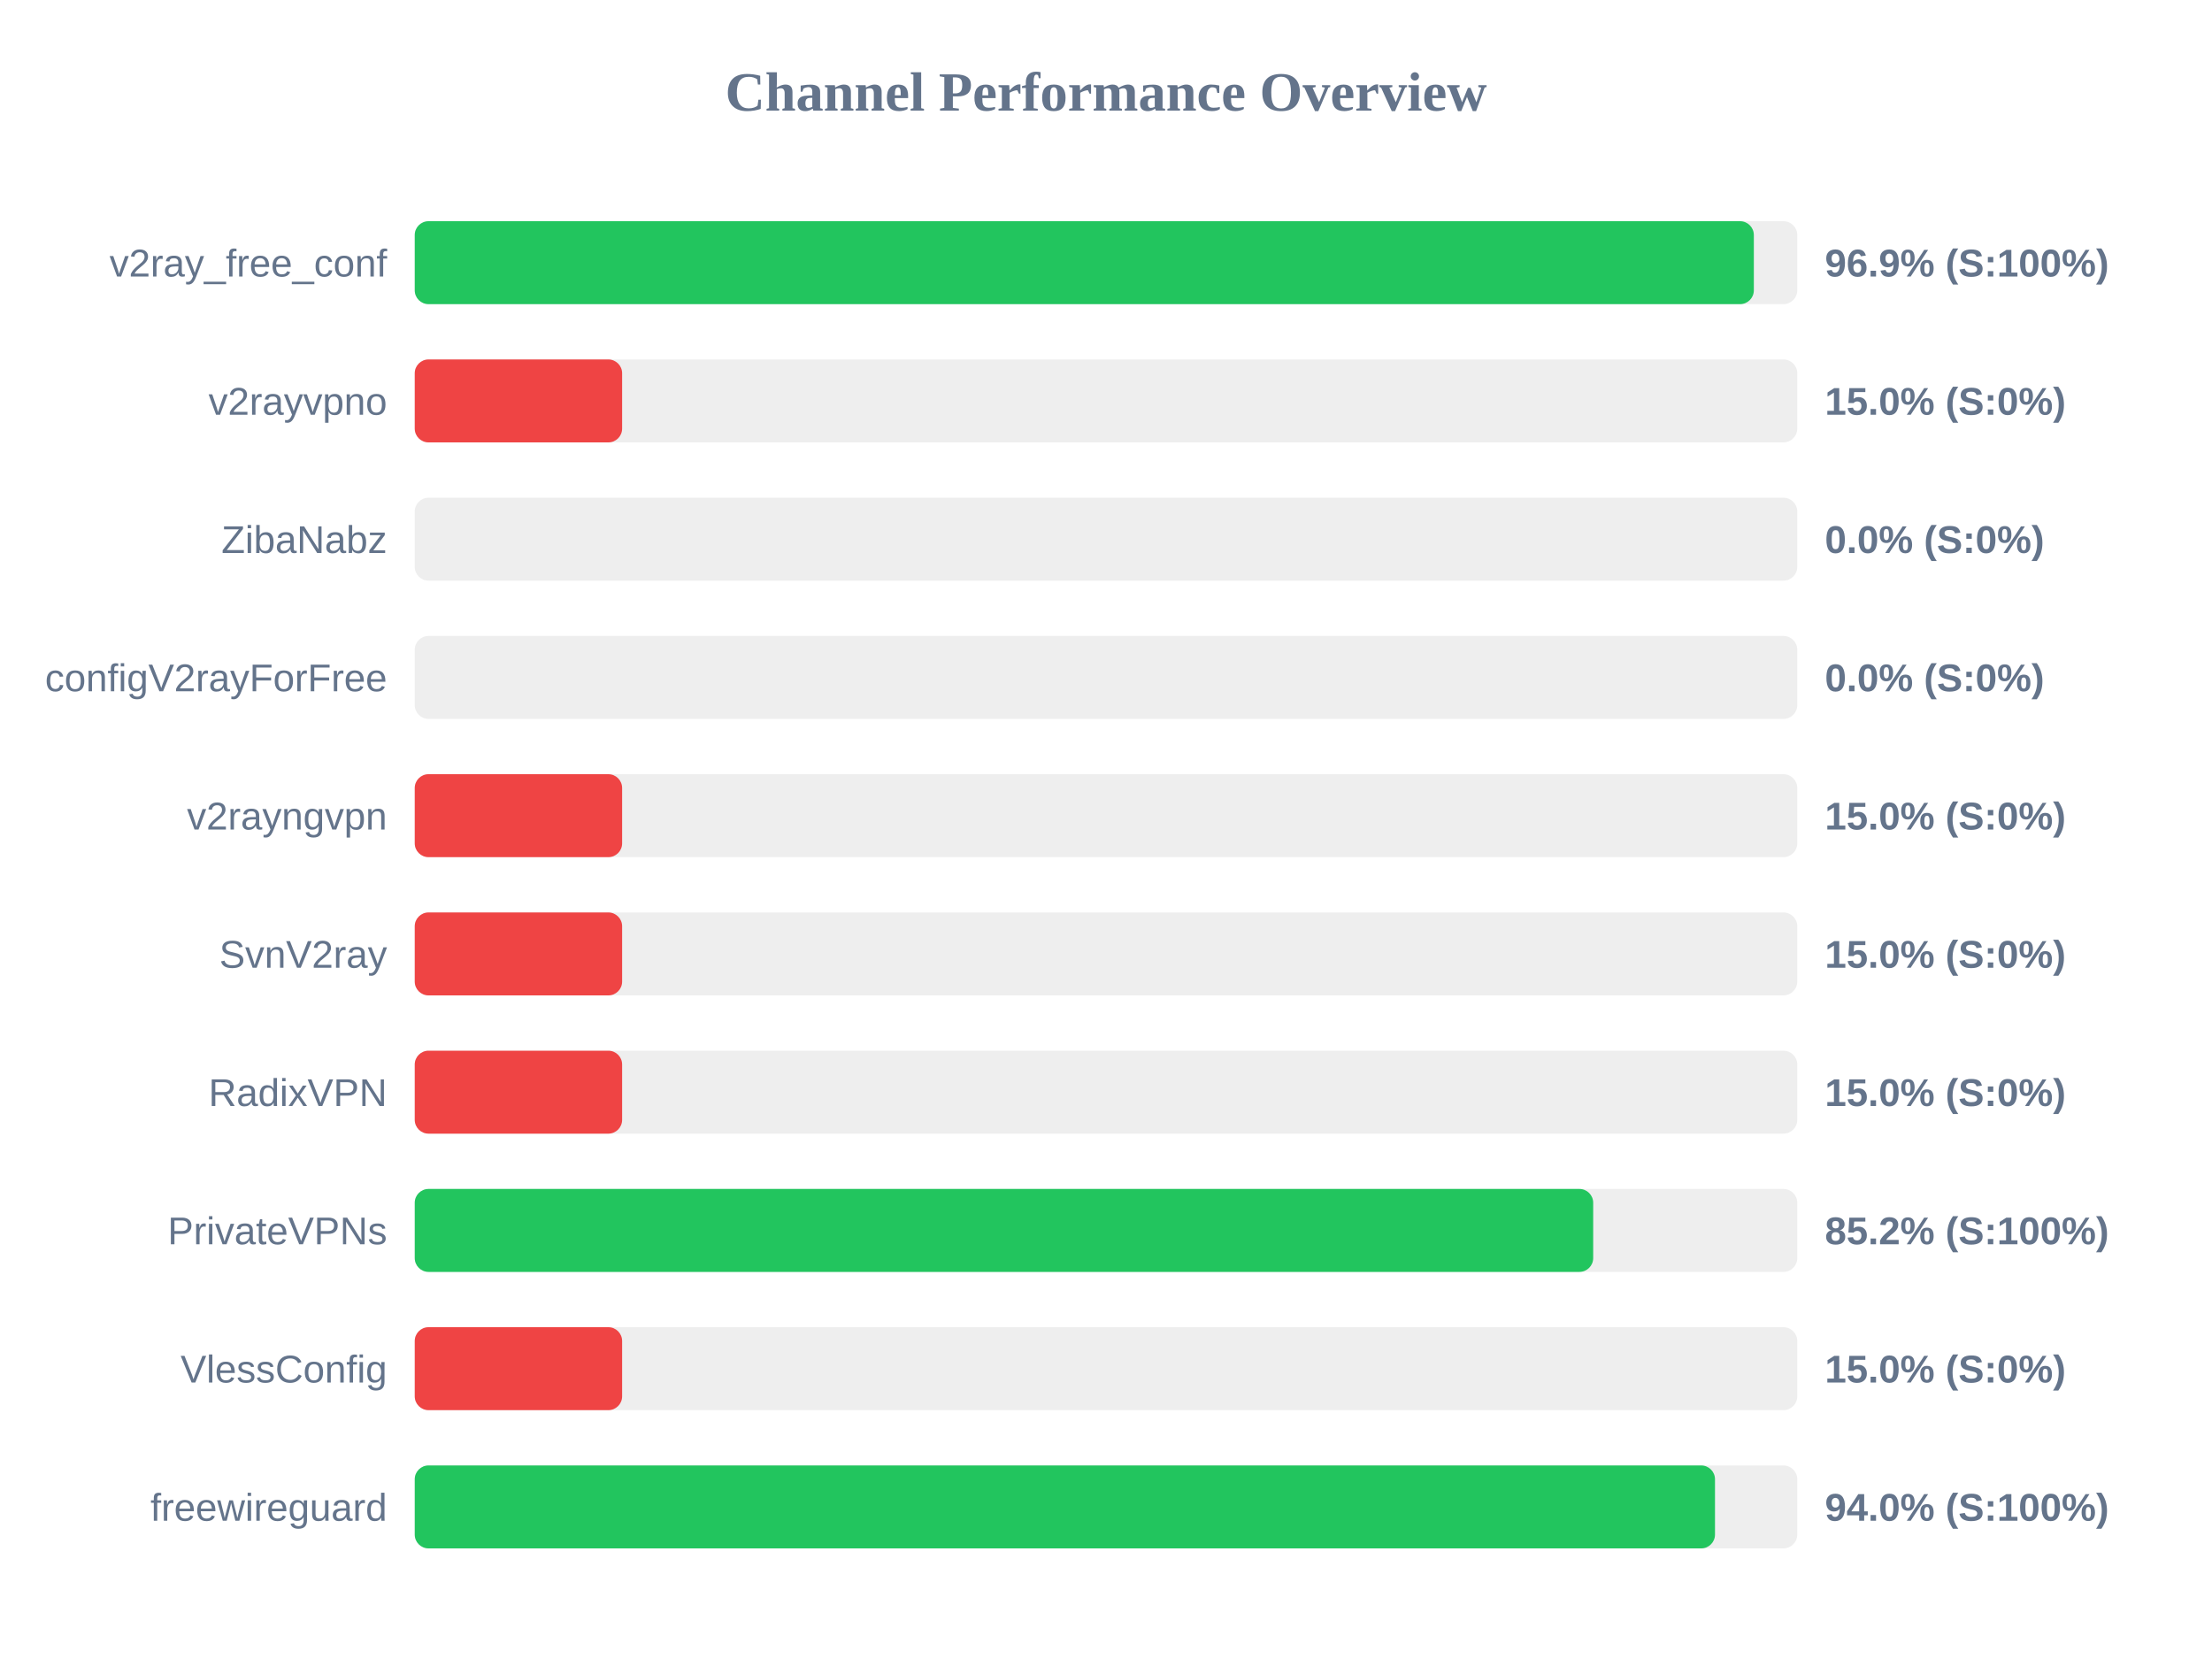
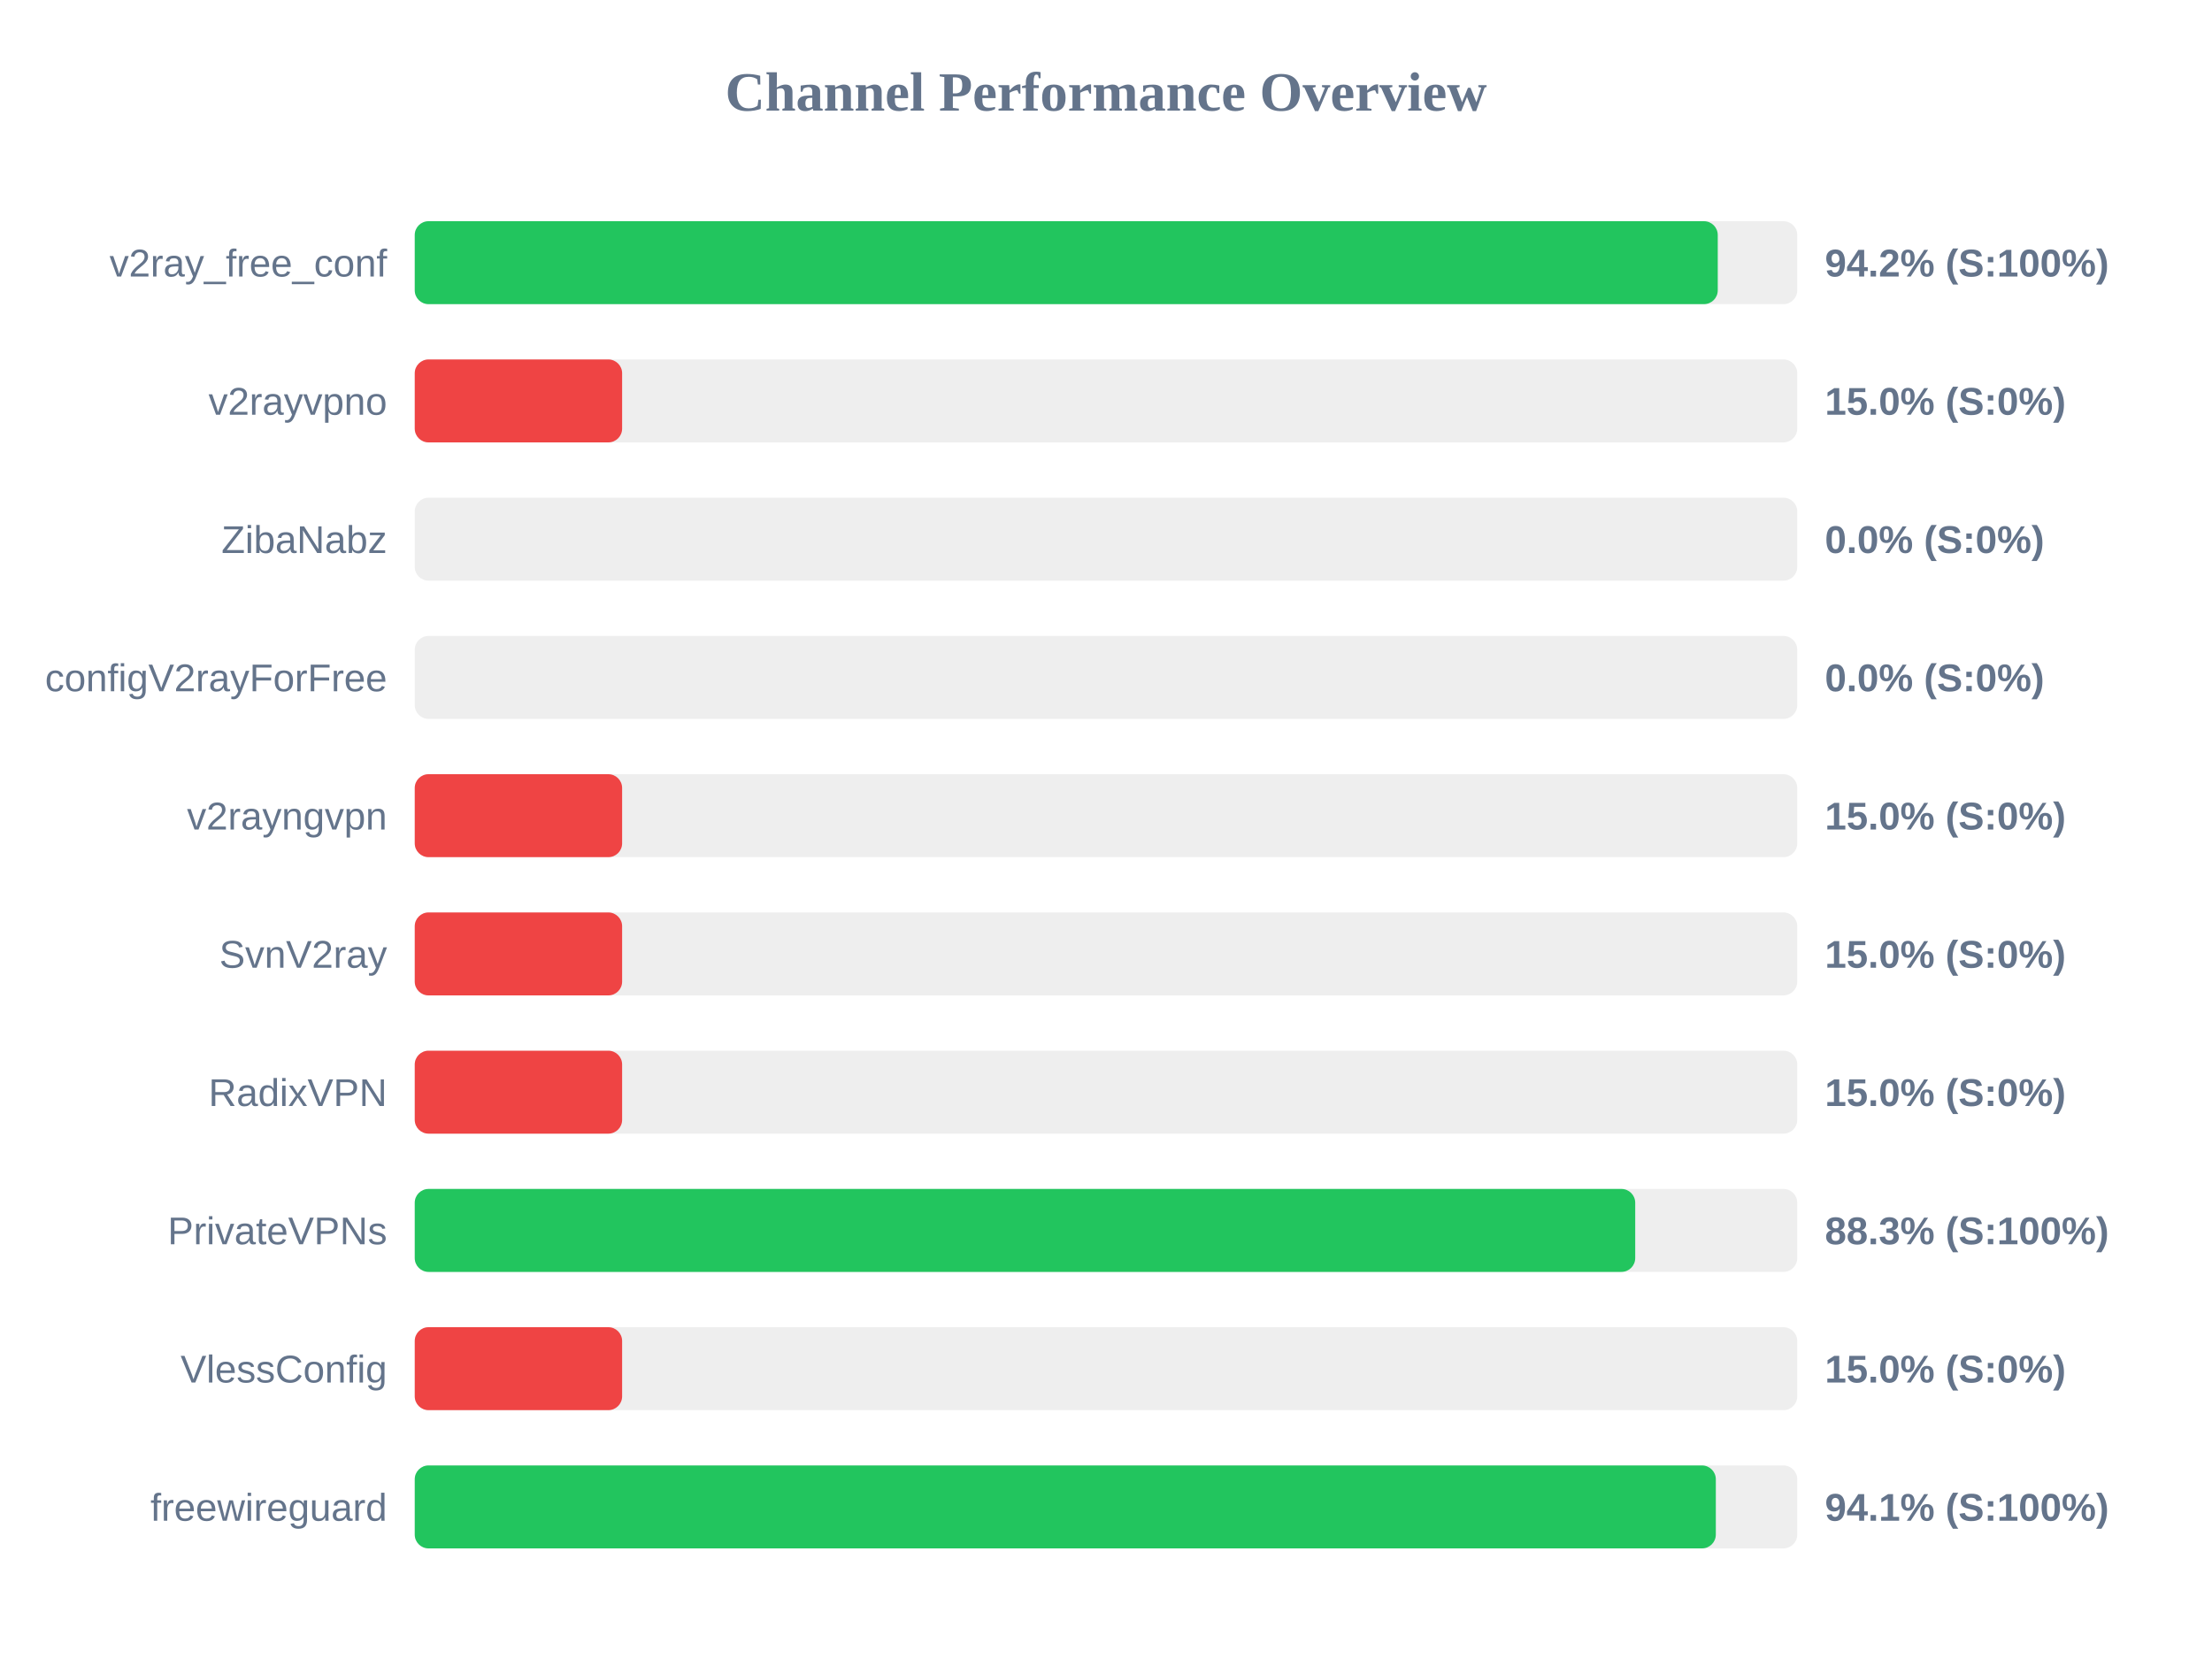
<svg xmlns="http://www.w3.org/2000/svg" width="800" height="600" version="1.1">
  <style>
        .row { font: 14px Arial; fill: #64748b; }
        .score { font: bold 14px Arial; fill: #64748b; }
    </style>
  <text x="400" y="40" text-anchor="middle" font-size="20px" font-weight="bold" fill="#64748b">Channel Performance Overview</text>
  <rect x="150" y="80" width="500" height="30" fill="#eee" rx="5" />
-   <rect x="150" y="80" width="484.3" height="30" fill="#22c55e" rx="5" />
+   <rect x="150" y="80" width="471.25" height="30" fill="#22c55e" rx="5" />
  <text x="140" y="100" text-anchor="end" class="row">v2ray_free_conf</text>
-   <text x="660" y="100" text-anchor="start" class="score">96.9% (S:100%)</text>
+   <text x="660" y="100" text-anchor="start" class="score">94.2% (S:100%)</text>
  <rect x="150" y="130" width="500" height="30" fill="#eee" rx="5" />
  <rect x="150" y="130" width="75.0" height="30" fill="#ef4444" rx="5" />
  <text x="140" y="150" text-anchor="end" class="row">v2rayvpno</text>
  <text x="660" y="150" text-anchor="start" class="score">15.0% (S:0%)</text>
  <rect x="150" y="180" width="500" height="30" fill="#eee" rx="5" />
  <rect x="150" y="180" width="0.0" height="30" fill="#ef4444" rx="5" />
  <text x="140" y="200" text-anchor="end" class="row">ZibaNabz</text>
  <text x="660" y="200" text-anchor="start" class="score">0.0% (S:0%)</text>
  <rect x="150" y="230" width="500" height="30" fill="#eee" rx="5" />
  <rect x="150" y="230" width="0.0" height="30" fill="#ef4444" rx="5" />
  <text x="140" y="250" text-anchor="end" class="row">configV2rayForFree</text>
  <text x="660" y="250" text-anchor="start" class="score">0.0% (S:0%)</text>
  <rect x="150" y="280" width="500" height="30" fill="#eee" rx="5" />
  <rect x="150" y="280" width="75.0" height="30" fill="#ef4444" rx="5" />
  <text x="140" y="300" text-anchor="end" class="row">v2rayngvpn</text>
  <text x="660" y="300" text-anchor="start" class="score">15.0% (S:0%)</text>
  <rect x="150" y="330" width="500" height="30" fill="#eee" rx="5" />
  <rect x="150" y="330" width="75.0" height="30" fill="#ef4444" rx="5" />
  <text x="140" y="350" text-anchor="end" class="row">SvnV2ray</text>
  <text x="660" y="350" text-anchor="start" class="score">15.0% (S:0%)</text>
  <rect x="150" y="380" width="500" height="30" fill="#eee" rx="5" />
  <rect x="150" y="380" width="75.0" height="30" fill="#ef4444" rx="5" />
  <text x="140" y="400" text-anchor="end" class="row">RadixVPN</text>
  <text x="660" y="400" text-anchor="start" class="score">15.0% (S:0%)</text>
  <rect x="150" y="430" width="500" height="30" fill="#eee" rx="5" />
-   <rect x="150" y="430" width="426.2" height="30" fill="#22c55e" rx="5" />
+   <rect x="150" y="430" width="441.4" height="30" fill="#22c55e" rx="5" />
  <text x="140" y="450" text-anchor="end" class="row">PrivateVPNs</text>
-   <text x="660" y="450" text-anchor="start" class="score">85.2% (S:100%)</text>
+   <text x="660" y="450" text-anchor="start" class="score">88.3% (S:100%)</text>
  <rect x="150" y="480" width="500" height="30" fill="#eee" rx="5" />
  <rect x="150" y="480" width="75.0" height="30" fill="#ef4444" rx="5" />
  <text x="140" y="500" text-anchor="end" class="row">VlessConfig</text>
  <text x="660" y="500" text-anchor="start" class="score">15.0% (S:0%)</text>
  <rect x="150" y="530" width="500" height="30" fill="#eee" rx="5" />
-   <rect x="150" y="530" width="470.25" height="30" fill="#22c55e" rx="5" />
+   <rect x="150" y="530" width="470.55" height="30" fill="#22c55e" rx="5" />
  <text x="140" y="550" text-anchor="end" class="row">freewireguard</text>
-   <text x="660" y="550" text-anchor="start" class="score">94.0% (S:100%)</text>
+   <text x="660" y="550" text-anchor="start" class="score">94.1% (S:100%)</text>
</svg>
